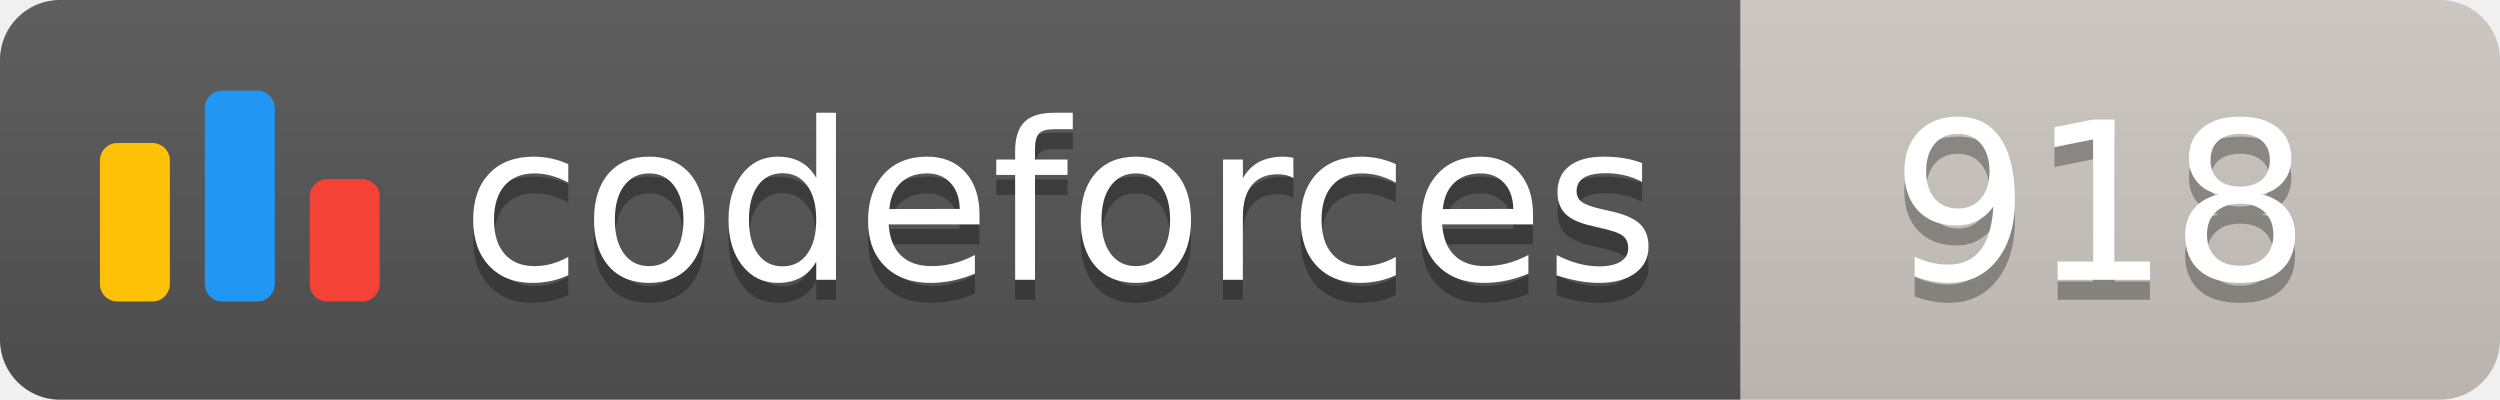
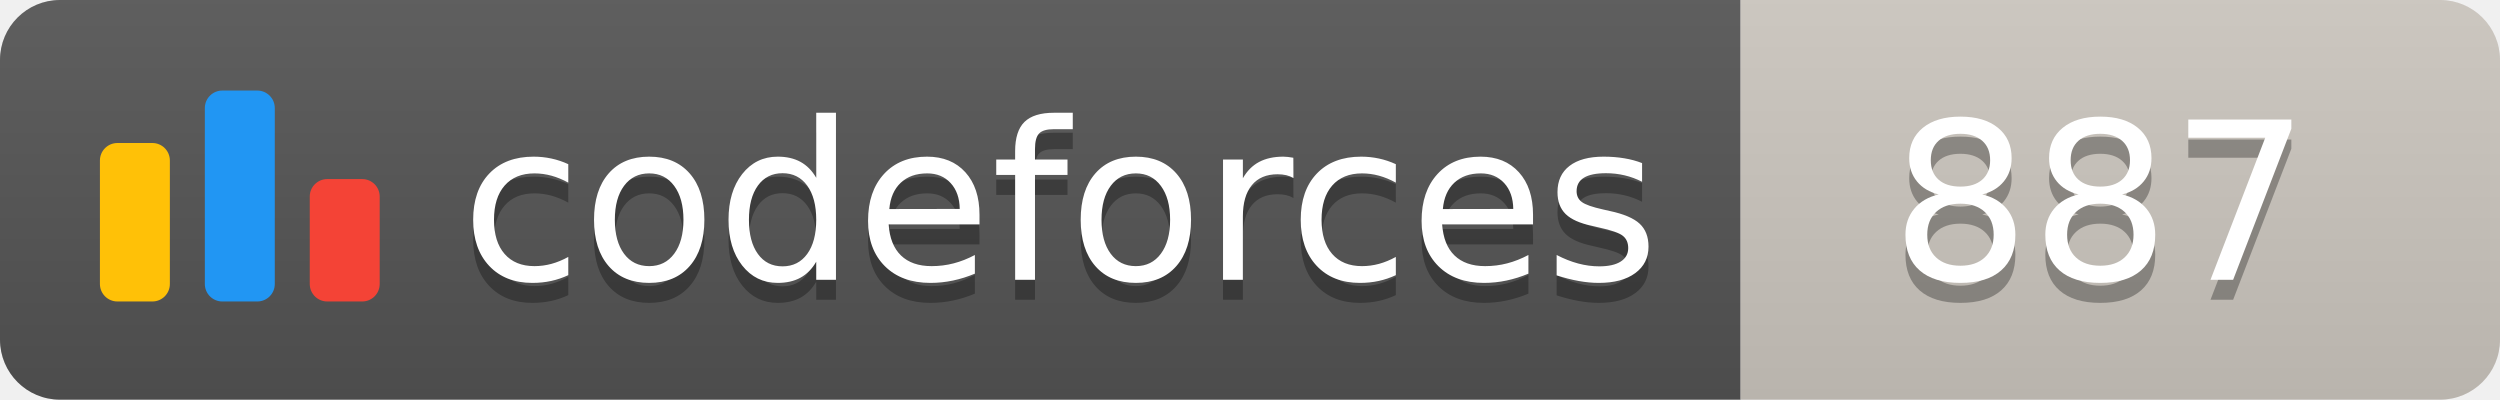
<svg xmlns="http://www.w3.org/2000/svg" width="125.1" height="20">
  <linearGradient id="smooth" x2="0" y2="100%">
    <stop offset="0" stop-color="#bbb" stop-opacity=".1" />
    <stop offset="1" stop-opacity=".1" />
  </linearGradient>
  <clipPath id="round">
    <rect width="125.1" height="20" rx="3" fill="#fff" />
  </clipPath>
  <g clip-path="url(#round)">
    <rect width="87.1" height="20" fill="#555" />
    <rect x="87.1" width="38.0" height="20" fill="#cec8c1" />
    <rect width="125.1" height="20" fill="url(#smooth)" />
  </g>
  <g fill="#fff" text-anchor="middle" font-family="DejaVu Sans,Verdana,Geneva,sans-serif" font-size="110">
    <svg x="5" y="3" class="logo" width="14" height="14" viewBox="0 0 32 25" fill="none">
      <rect y="6" width="8" height="18.125" rx="2" fill="#FFC107" />
      <rect x="24" y="10.125" width="8" height="14" rx="2" fill="#F44336" />
      <rect x="12" width="8" height="24.125" rx="2" fill="#2196F3" />
    </svg>
    <text x="530.5" y="150" fill="#010101" fill-opacity=".3" transform="scale(0.1)" textLength="601.0" lengthAdjust="spacing">codeforces
        </text>
    <text x="530.5" y="140" transform="scale(0.1)" textLength="601.0" lengthAdjust="spacing">codeforces</text>
-     <text x="1051.0" y="150" fill="#010101" fill-opacity=".3" transform="scale(0.1)" textLength="280.0" lengthAdjust="spacing">918
+     <text x="1051.0" y="150" fill="#010101" fill-opacity=".3" transform="scale(0.1)" textLength="280.0" lengthAdjust="spacing">887
        </text>
-     <text x="1051.0" y="140" transform="scale(0.1)" textLength="280.0" lengthAdjust="spacing">918</text>
+     <text x="1051.0" y="140" transform="scale(0.1)" textLength="280.0" lengthAdjust="spacing">887</text>
  </g>
</svg>
